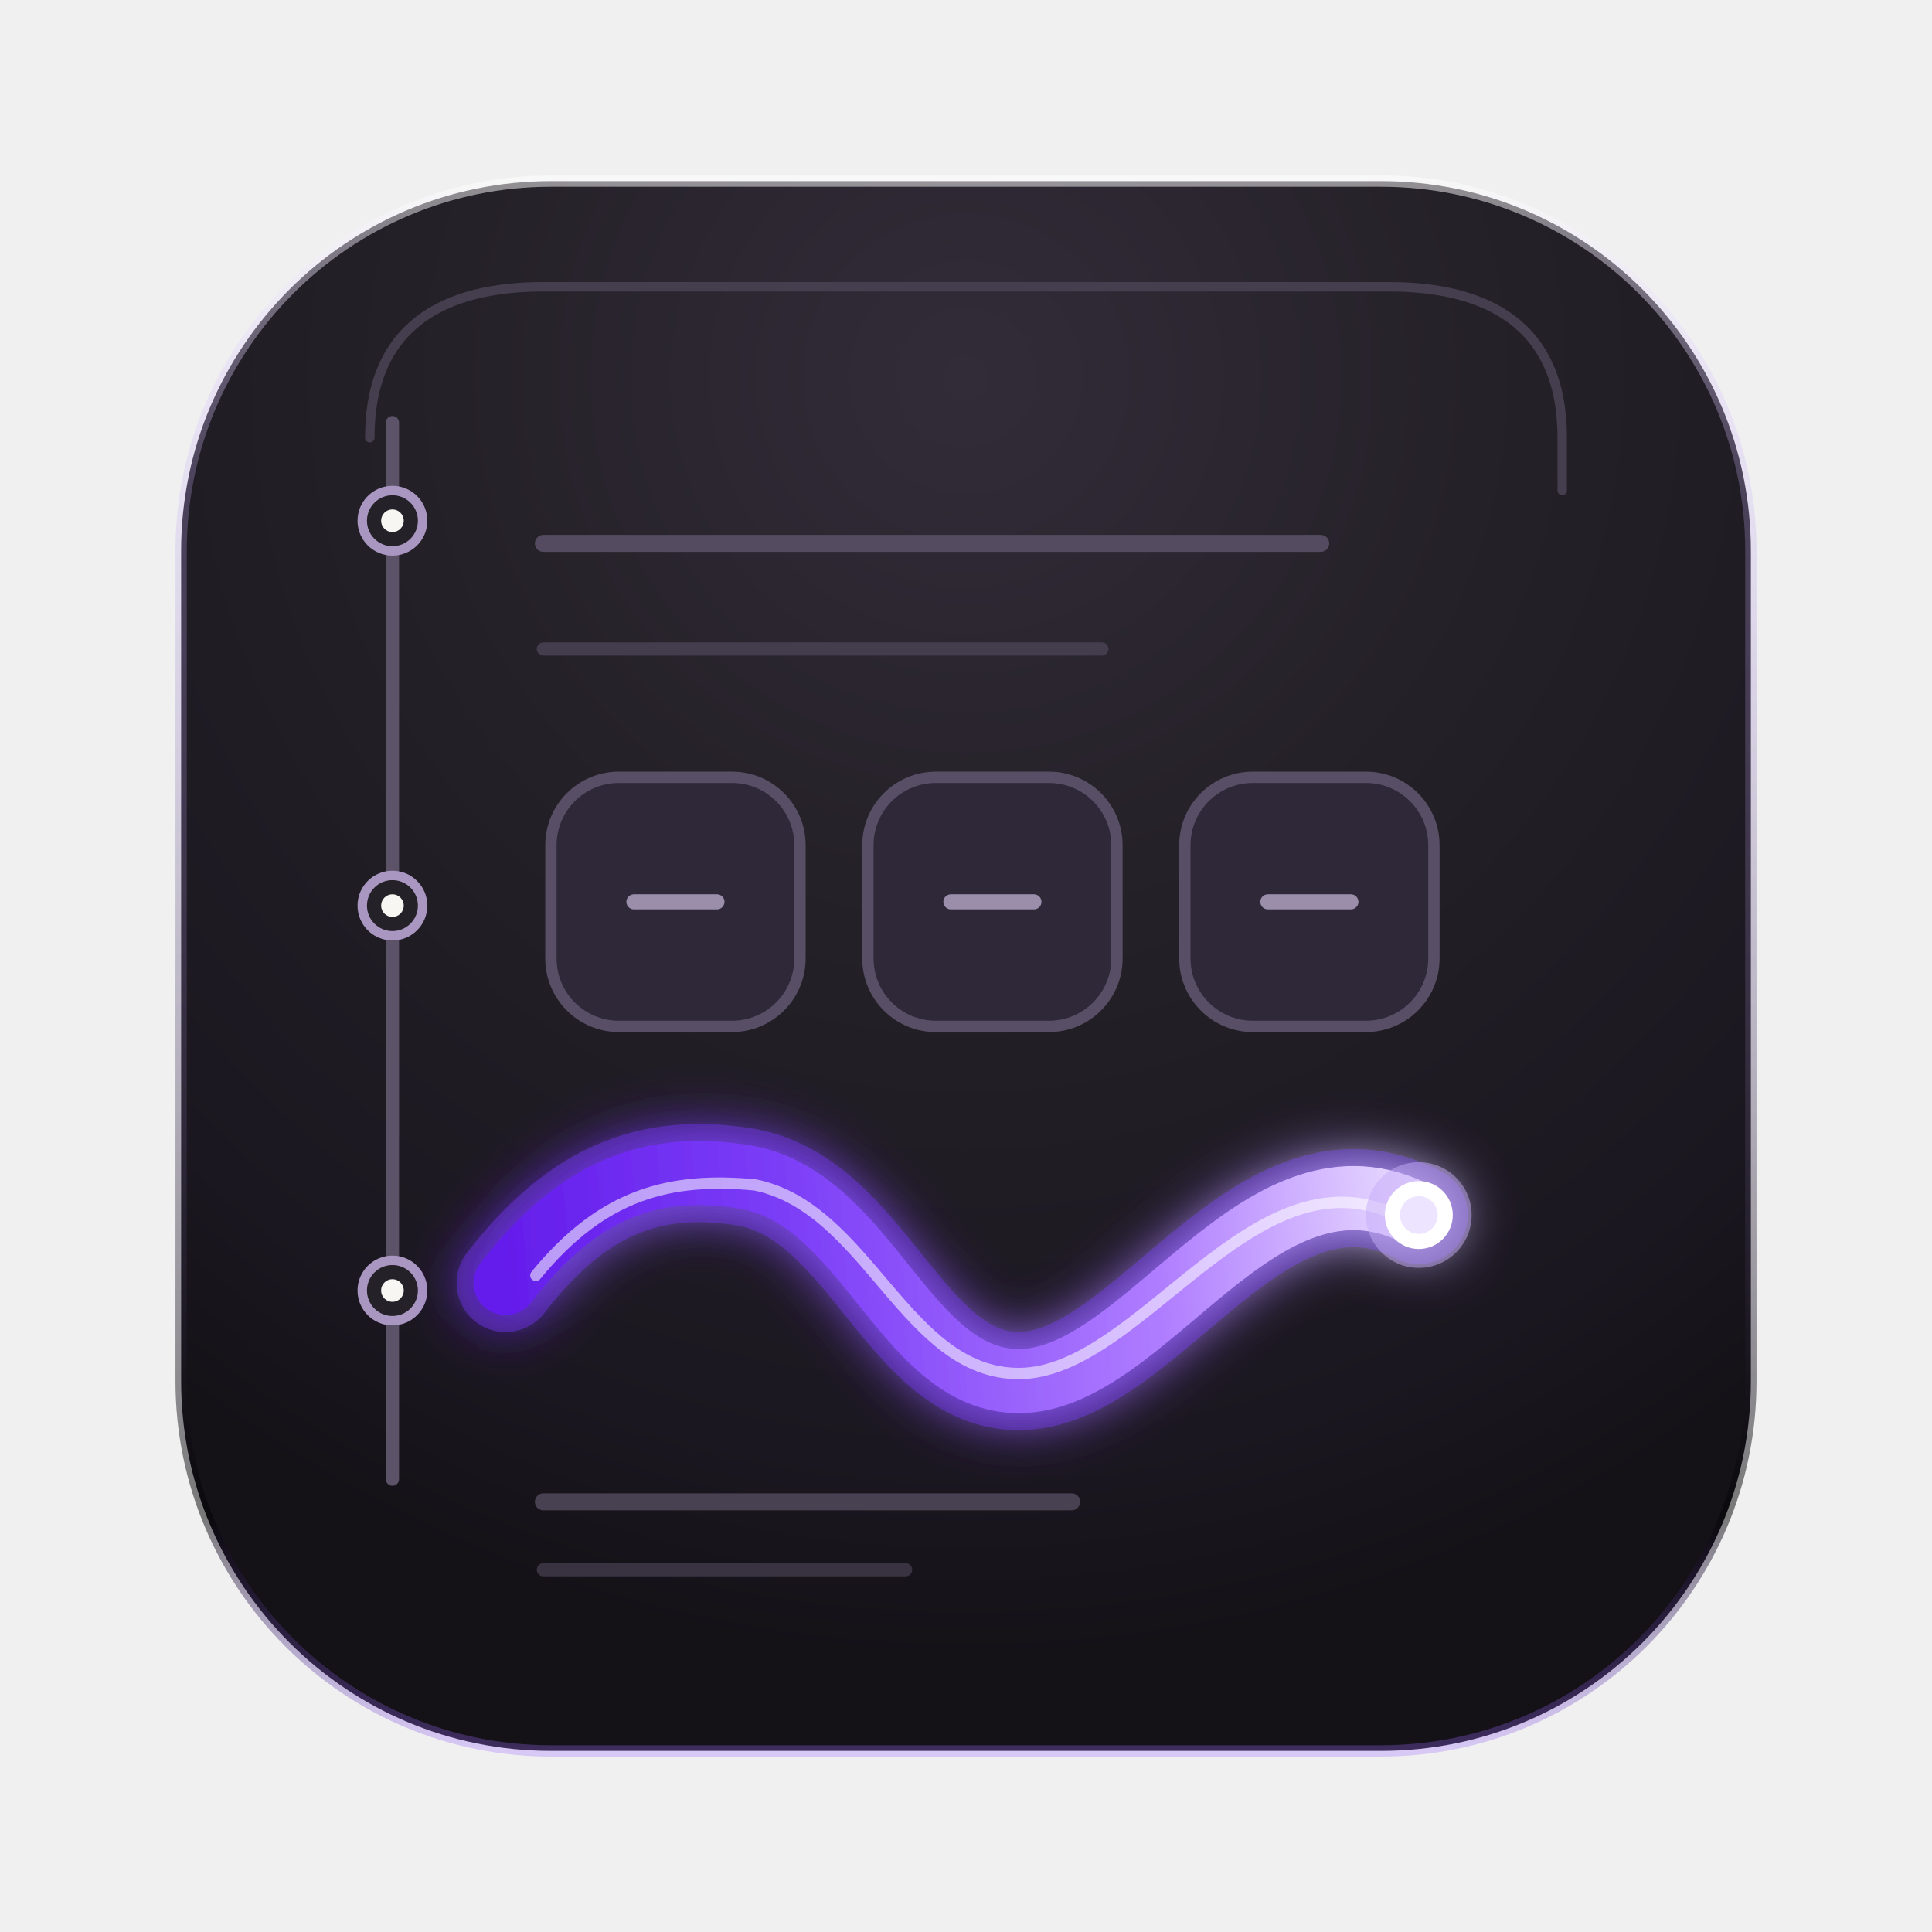
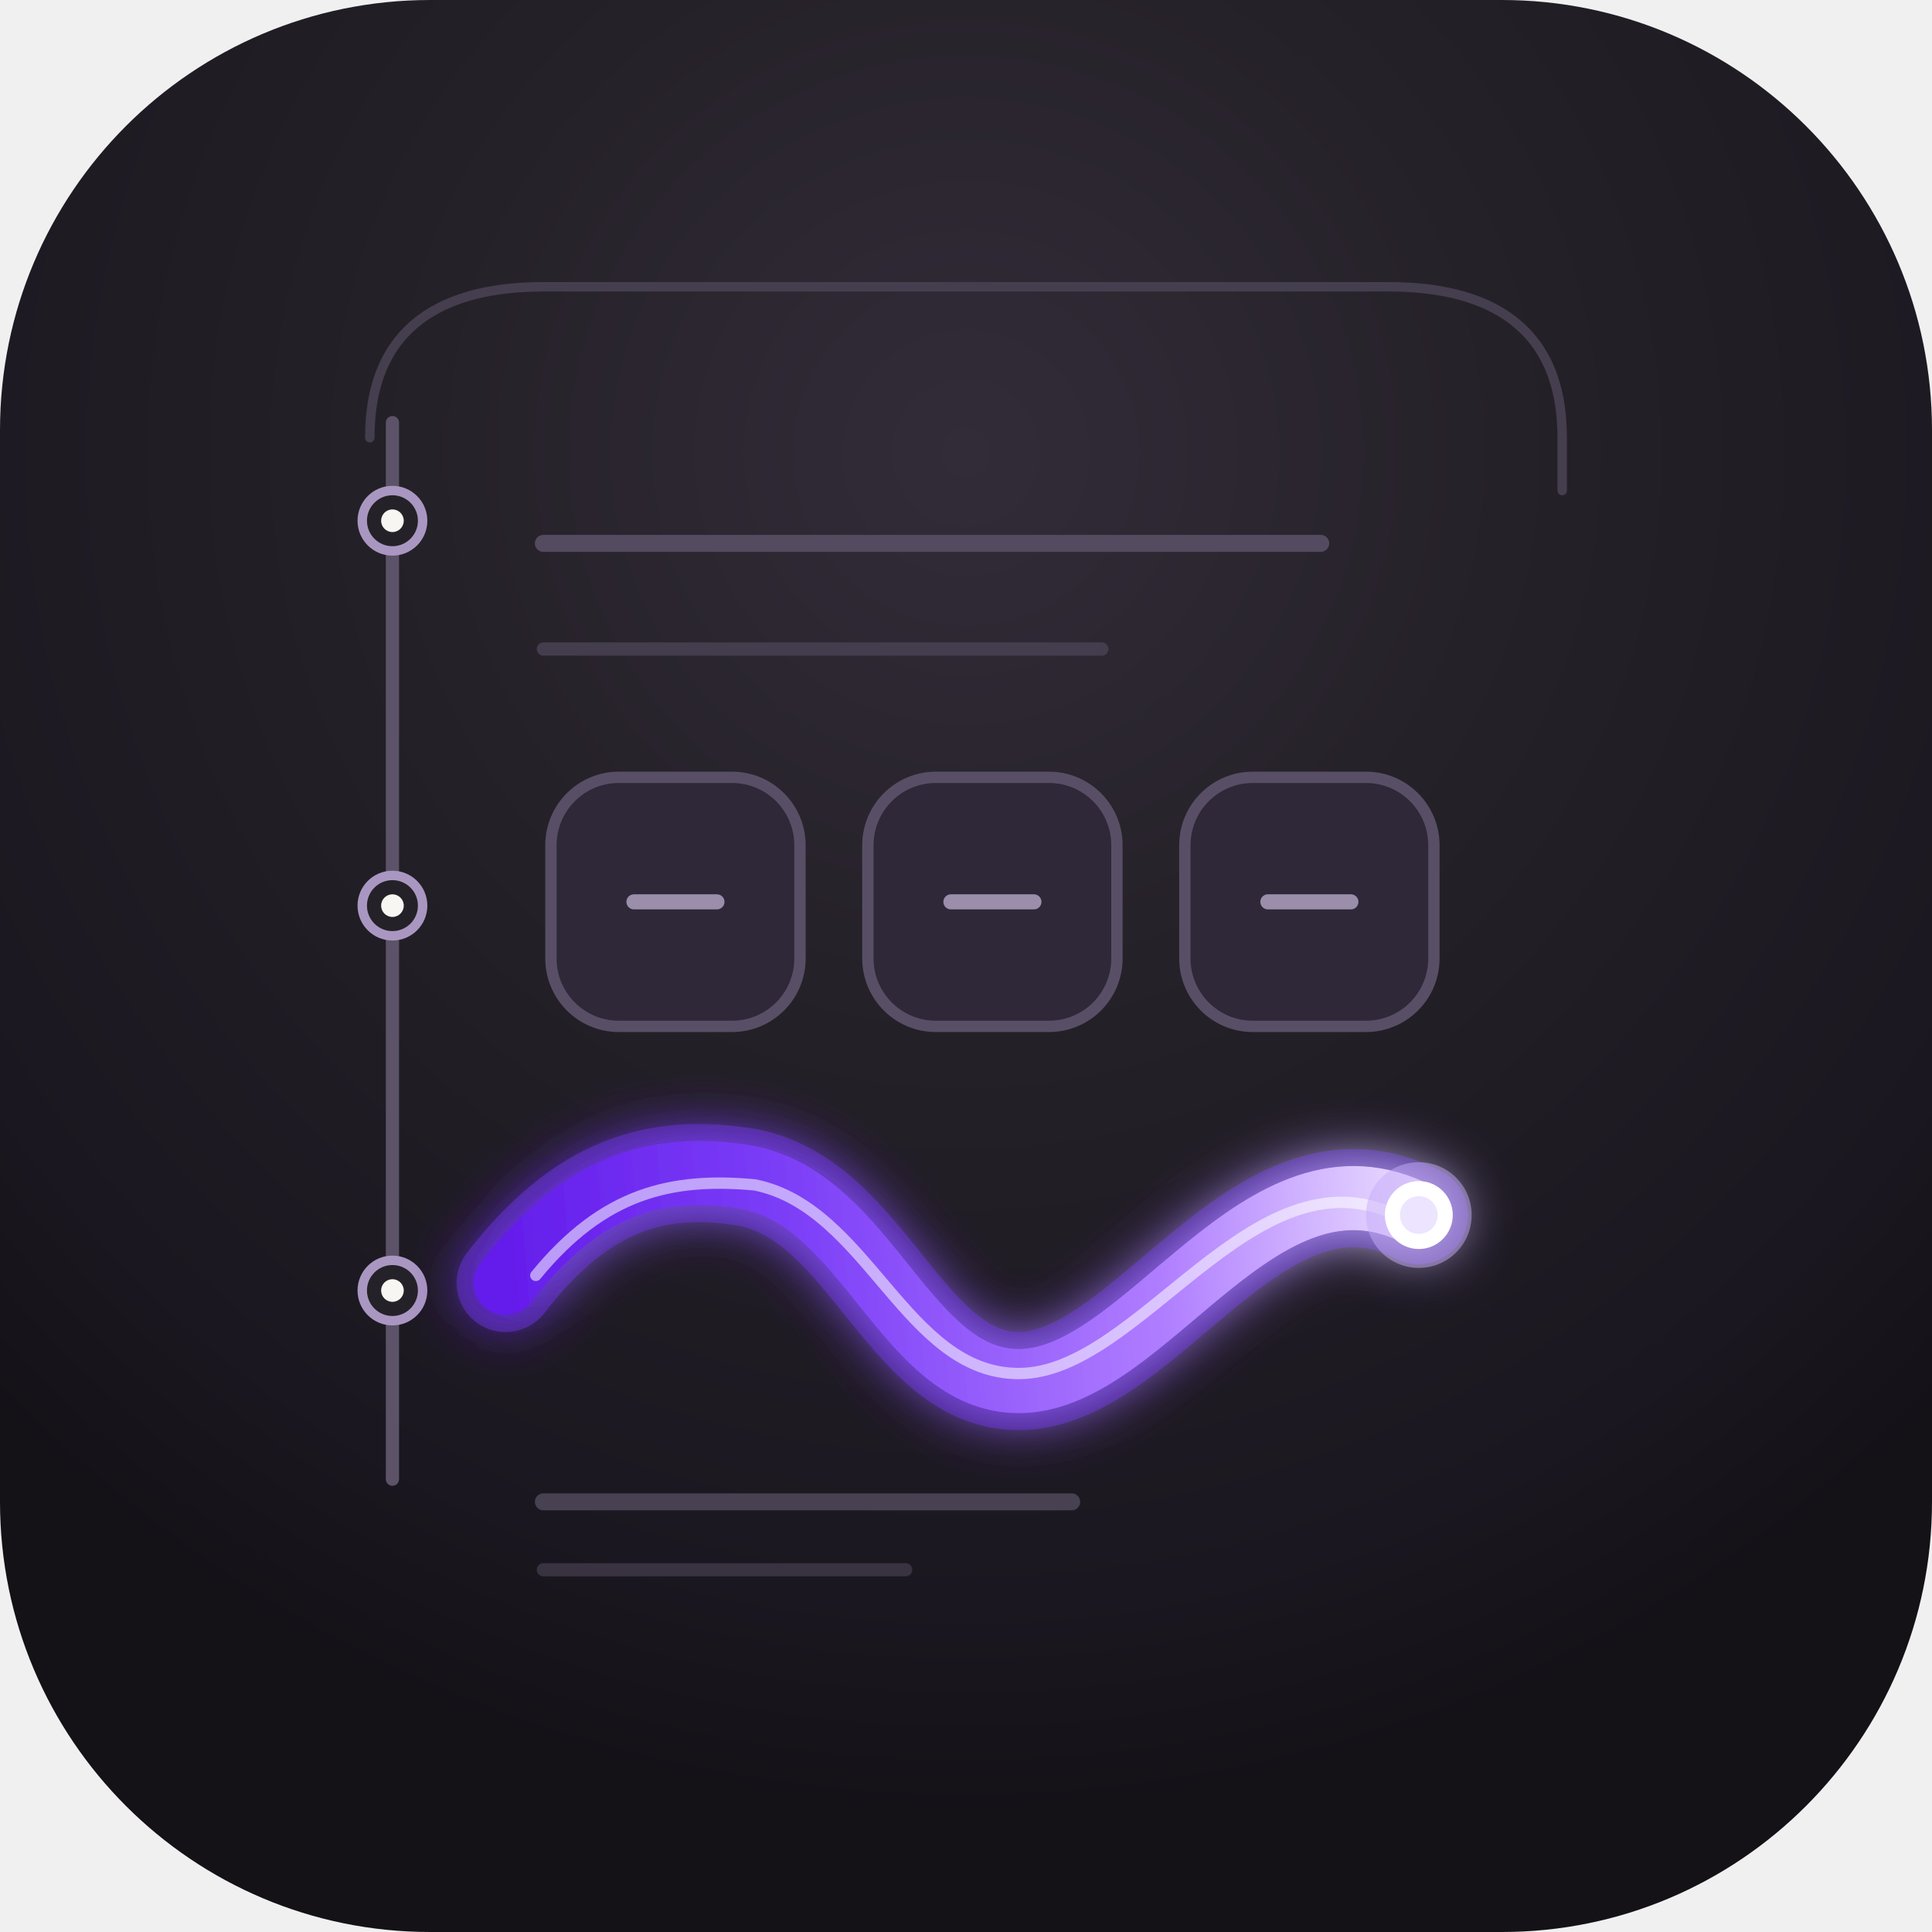
<svg xmlns="http://www.w3.org/2000/svg" width="512" height="512" viewBox="0 0 512 512" fill="none">
  <defs>
-     <radialGradient id="favSlate" cx="256" cy="100" r="340" gradientUnits="userSpaceOnUse">
+     <radialGradient id="favSlate" cx="256" cy="120" r="360" gradientUnits="userSpaceOnUse">
      <stop offset="0%" stop-color="#322C39" />
      <stop offset="40%" stop-color="#252128" />
      <stop offset="85%" stop-color="#1B1720" />
      <stop offset="100%" stop-color="#141117" />
    </radialGradient>
-     <linearGradient id="favRim" x1="256" y1="48" x2="256" y2="464" gradientUnits="userSpaceOnUse">
-       <stop offset="0%" stop-color="#FFFFFF" stop-opacity="0.5" />
-       <stop offset="20%" stop-color="#C6ADF9" stop-opacity="0.25" />
-       <stop offset="85%" stop-color="#000000" stop-opacity="0.5" />
-       <stop offset="100%" stop-color="#9C6BFF" stop-opacity="0.3" />
-     </linearGradient>
    <linearGradient id="favWave" x1="134" y1="340" x2="380" y2="320" gradientUnits="userSpaceOnUse">
      <stop offset="0%" stop-color="#641DEB" />
      <stop offset="30%" stop-color="#7B3DF7" />
      <stop offset="70%" stop-color="#AF7DFF" />
      <stop offset="100%" stop-color="#EDE2FF" />
    </linearGradient>
    <filter id="favGlow" x="110" y="270" width="310" height="150" filterUnits="userSpaceOnUse">
      <feGaussianBlur stdDeviation="7" result="blur" />
      <feMerge>
        <feMergeNode in="blur" />
        <feMergeNode in="SourceGraphic" />
      </feMerge>
    </filter>
  </defs>
-   <rect x="48" y="48" width="416" height="416" rx="98" fill="url(#favSlate)" stroke="url(#favRim)" stroke-width="3" />
+   <rect width="512" height="512" rx="114" fill="url(#favSlate)" />
  <path d="M 98 116 C 98 86 118 76 144 76 L 368 76 C 394 76 414 86 414 116 L 414 130" fill="none" stroke="#453E4E" stroke-width="2.5" stroke-linecap="round" />
  <line x1="104" y1="112" x2="104" y2="392" stroke="#5C5368" stroke-width="3.5" stroke-linecap="round" />
  <circle cx="104" cy="138" r="8" fill="#252128" stroke="#A997C2" stroke-width="2.5" />
  <circle cx="104" cy="138" r="3" fill="#F7F6F2" />
  <circle cx="104" cy="240" r="8" fill="#252128" stroke="#A997C2" stroke-width="2.5" />
  <circle cx="104" cy="240" r="3" fill="#F7F6F2" />
  <circle cx="104" cy="342" r="8" fill="#252128" stroke="#A997C2" stroke-width="2.5" />
  <circle cx="104" cy="342" r="3" fill="#F7F6F2" />
  <line x1="144" y1="144" x2="350" y2="144" stroke="#544B60" stroke-width="4.5" stroke-linecap="round" />
  <line x1="144" y1="172" x2="292" y2="172" stroke="#443D4E" stroke-width="3.5" stroke-linecap="round" />
  <g transform="translate(146, 206)">
    <rect width="66" height="66" rx="18" fill="#2E2838" stroke="#584F66" stroke-width="3" />
    <line x1="22" y1="33" x2="44" y2="33" stroke="#9A8EAB" stroke-width="4" stroke-linecap="round" />
    <g transform="translate(84, 0)">
      <rect width="66" height="66" rx="18" fill="#2E2838" stroke="#584F66" stroke-width="3" />
      <line x1="22" y1="33" x2="44" y2="33" stroke="#9A8EAB" stroke-width="4" stroke-linecap="round" />
    </g>
    <g transform="translate(168, 0)">
      <rect width="66" height="66" rx="18" fill="#2E2838" stroke="#584F66" stroke-width="3" />
      <line x1="22" y1="33" x2="44" y2="33" stroke="#9A8EAB" stroke-width="4" stroke-linecap="round" />
    </g>
  </g>
  <g filter="url(#favGlow)">
    <path d="M 134 340 C 154 314 174 308 198 312 C 230 318 240 366 270 366 C 304 366 334 300 376 322" fill="none" stroke="#7137ED" stroke-width="26" stroke-linecap="round" stroke-opacity="0.45" />
    <path d="M 134 340 C 154 314 174 308 198 312 C 230 318 240 366 270 366 C 304 366 334 300 376 322" fill="none" stroke="url(#favWave)" stroke-width="17" stroke-linecap="round" stroke-linejoin="round" />
    <path d="M 142 338 C 160 316 178 312 200 314 C 230 320 240 364 270 364 C 302 364 332 304 370 322" fill="none" stroke="#FFFFFF" stroke-width="3" stroke-linecap="round" stroke-opacity="0.55" />
  </g>
  <circle cx="376" cy="322" r="14" fill="#C6ADF9" fill-opacity="0.5" />
  <circle cx="376" cy="322" r="9" fill="#FFFFFF" />
  <circle cx="376" cy="322" r="5" fill="#EDE4FF" />
  <line x1="144" y1="398" x2="284" y2="398" stroke="#484152" stroke-width="4.5" stroke-linecap="round" />
  <line x1="144" y1="416" x2="240" y2="416" stroke="#383241" stroke-width="3.5" stroke-linecap="round" />
</svg>
